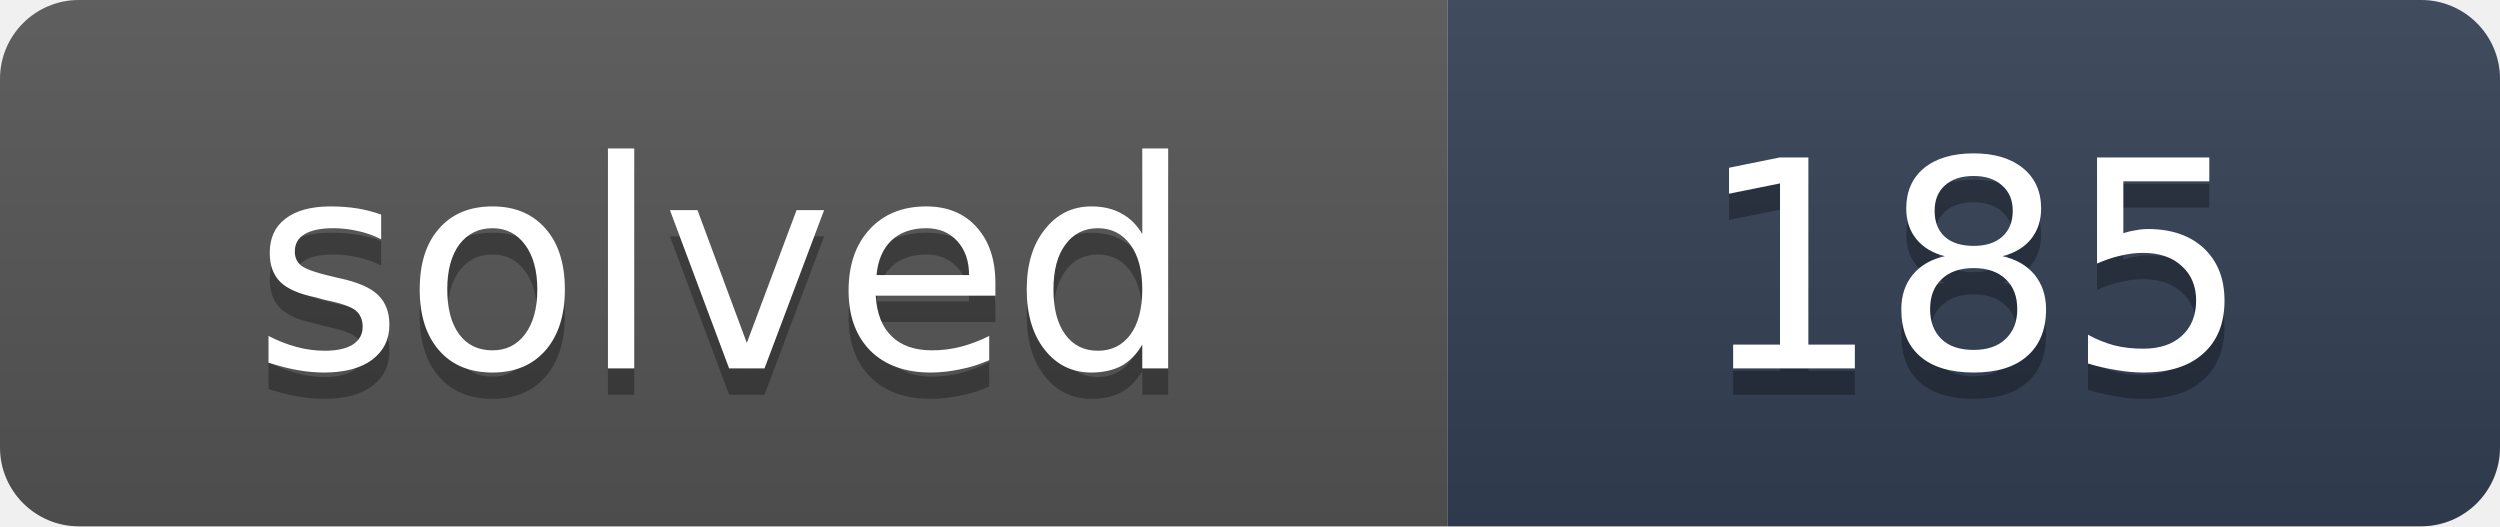
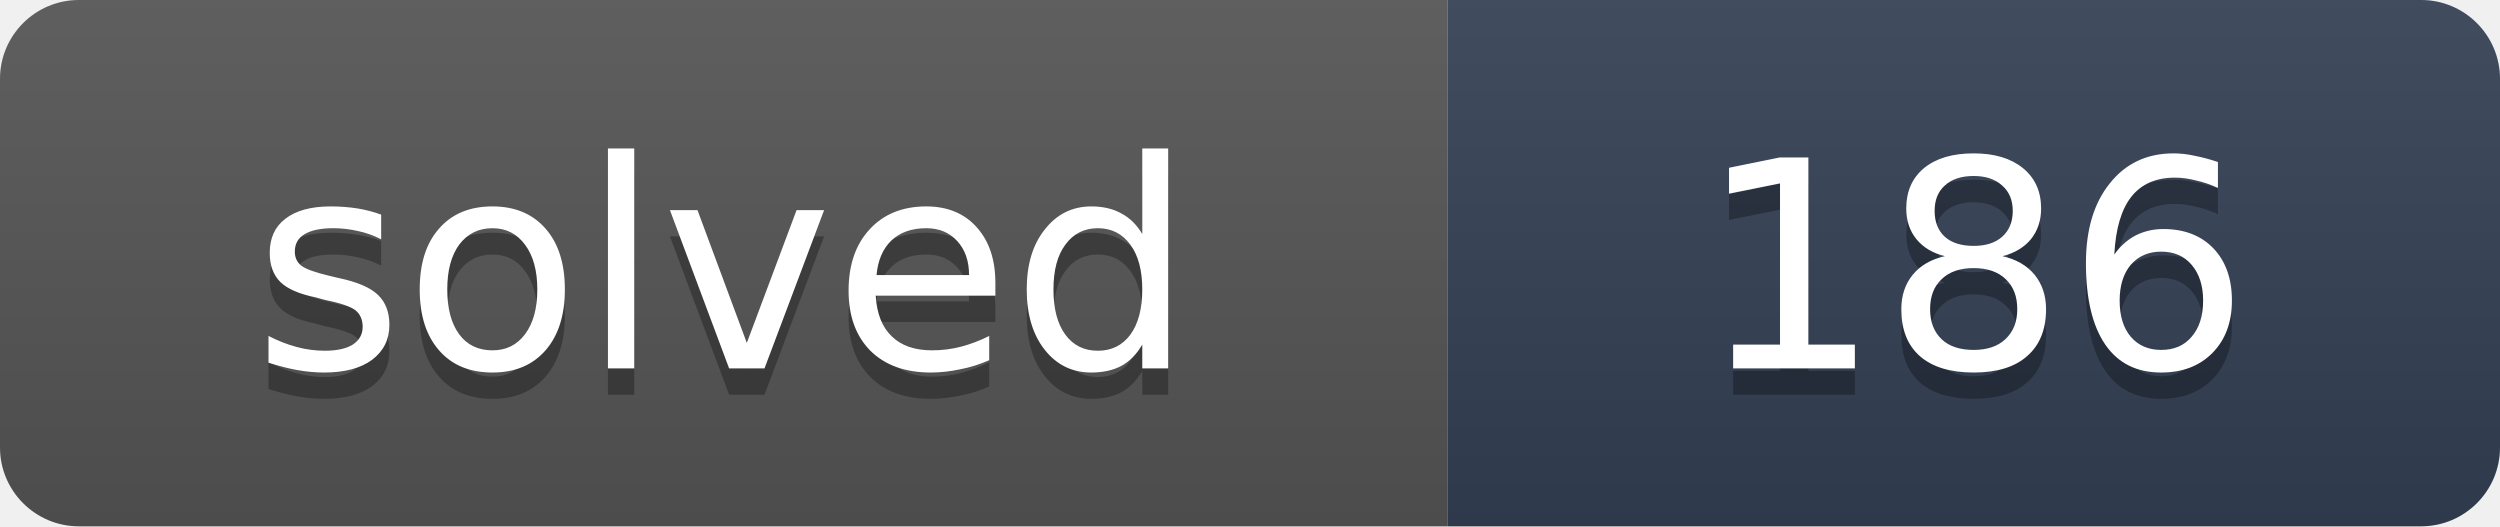
- <svg xmlns="http://www.w3.org/2000/svg" width="95" height="20" role="img" aria-label="solved: 185">
+ <svg xmlns="http://www.w3.org/2000/svg" width="95" height="20" role="img" aria-label="solved: 186">
  <linearGradient id="s" x2="0" y2="100%">
    <stop offset="0" stop-color="#bbb" stop-opacity=".1" />
    <stop offset="1" stop-opacity=".1" />
  </linearGradient>
  <clipPath id="r">
    <rect width="95" height="20" rx="3" fill="#fff" />
  </clipPath>
  <g clip-path="url(#r)">
    <rect width="55" height="20" fill="#555" />
    <rect x="55" width="40" height="20" fill="#334155" />
    <rect width="95" height="20" fill="url(#s)" />
  </g>
  <g fill="#fff" text-anchor="middle" font-family="Verdana,DejaVu Sans,Geneva,sans-serif" font-size="11">
    <text x="27.5" y="15" fill="#010101" fill-opacity=".3" textLength="35">solved</text>
    <text x="27.5" y="14" fill="#fff" textLength="35">solved</text>
-     <text x="75" y="15" fill="#010101" fill-opacity=".3" textLength="20">185</text>
-     <text x="75" y="14" fill="#fff" textLength="20">185</text>
+     <text x="75" y="15" fill="#010101" fill-opacity=".3" textLength="20">186</text>
+     <text x="75" y="14" fill="#fff" textLength="20">186</text>
  </g>
</svg>
